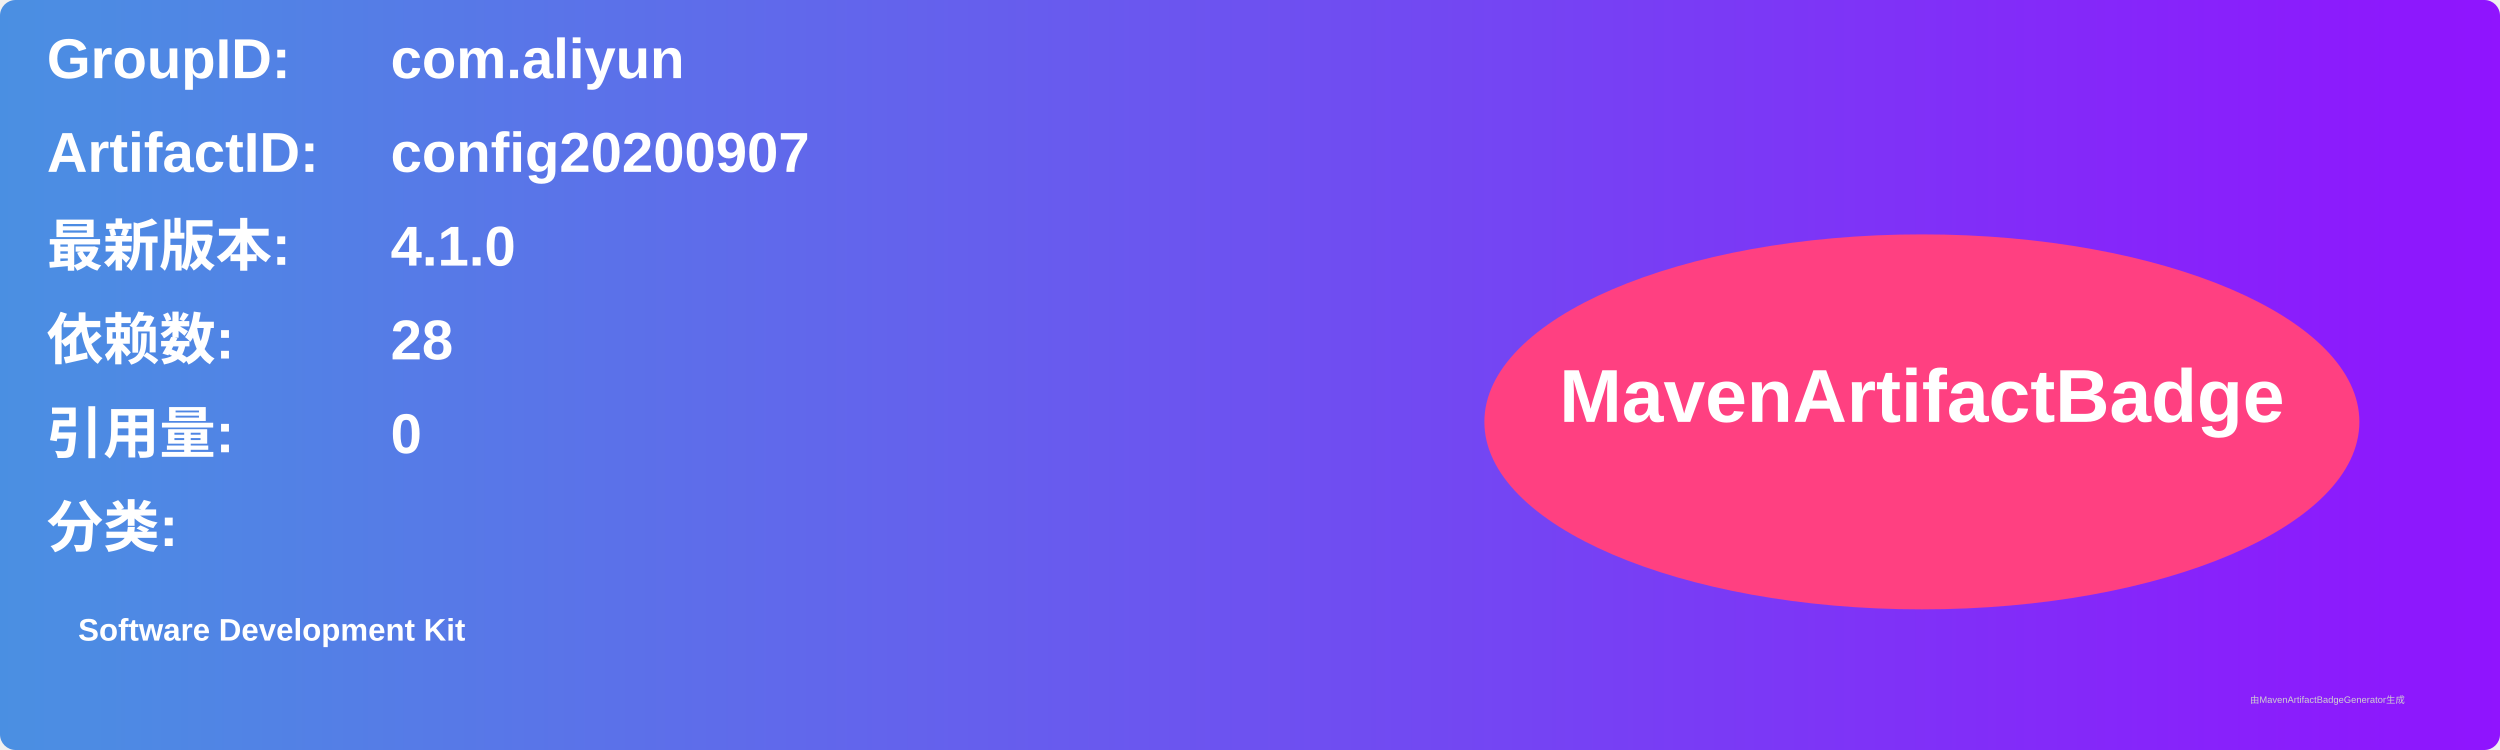
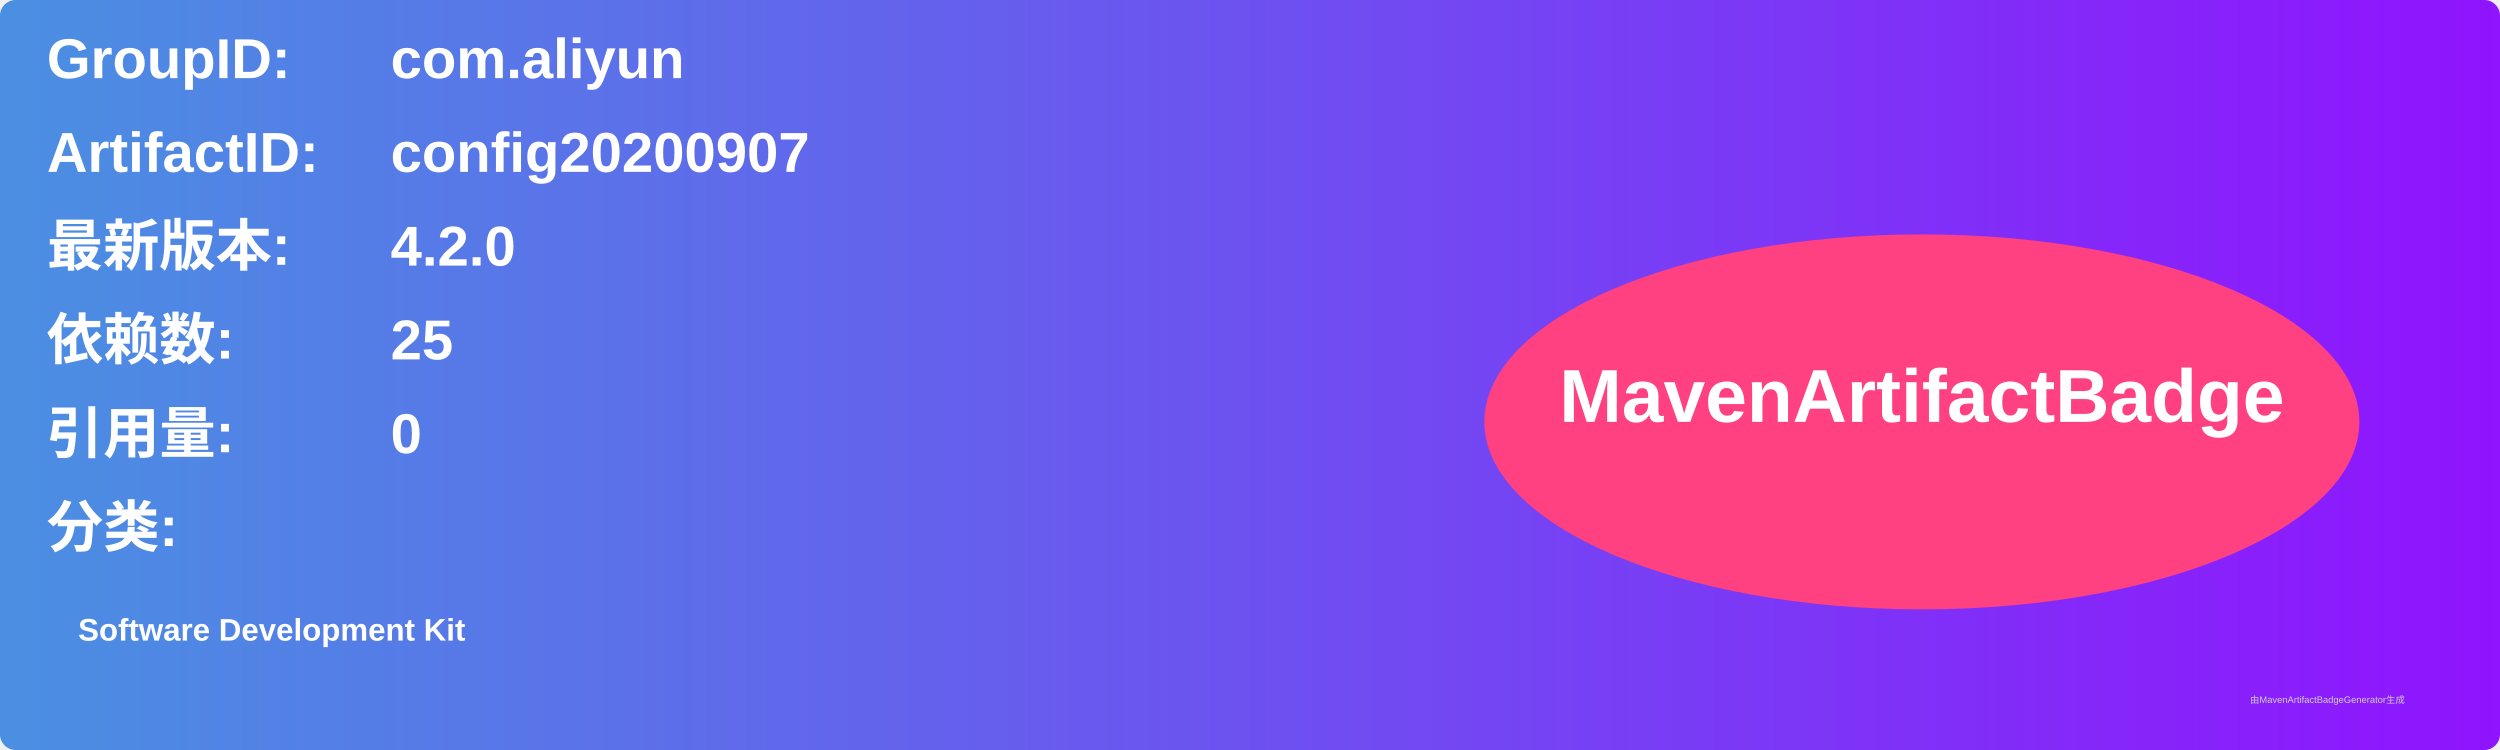
<svg xmlns="http://www.w3.org/2000/svg" width="800" height="240" viewBox="0 0 800 240">
  <linearGradient id="grad" x1="0%" y1="0%" x2="100%" y2="0%">
    <stop offset="0%" stop-color="#4a90e2" />
    <stop offset="100%" stop-color="#9013fe" />
  </linearGradient>
  <rect width="100%" height="100%" rx="5" ry="5" fill="url(#grad)" />
  <g transform="translate(15, 15)">
    <text x="0" y="10" font-family="Arial" font-size="18" fill="white" font-weight="bold" width="260">GroupID:</text>
    <text x="110" y="10" font-family="Arial" font-size="18" fill="white" font-weight="bold" width="460">com.aliyun</text>
    <text x="0" y="40" font-family="Arial" font-size="18" fill="white" font-weight="bold" width="260">ArtifactID:</text>
    <text x="110" y="40" font-family="Arial" font-size="18" fill="white" font-weight="bold" width="460">config20200907</text>
    <text x="0" y="70" font-family="Arial" font-size="18" fill="white" font-weight="bold">最新版本:</text>
    <text x="110" y="70" font-family="Arial" font-size="18" fill="white" font-weight="bold">
-       <tspan font-weight="bold">4.1.0</tspan>
+       <tspan font-weight="bold">4.2.0</tspan>
    </text>
    <text x="0" y="100" font-family="Arial" font-size="18" fill="white" font-weight="bold">依赖数: </text>
    <text x="110" y="100" font-family="Arial" font-size="18" fill="white">
-       <tspan font-weight="bold">28</tspan>
+       <tspan font-weight="bold">25</tspan>
    </text>
    <text x="0" y="130" font-family="Arial" font-size="18" fill="white" font-weight="bold">引用量: </text>
    <text x="110" y="130" font-family="Arial" font-size="18" fill="white">
      <tspan font-weight="bold">0</tspan>
    </text>
    <text x="0" y="160" font-family="Arial" font-size="18" fill="white" font-weight="bold">分类:</text>
    <text x="10" y="190" font-family="Arial" font-size="10" fill="white">
      <tspan font-weight="bold">Software Development Kit</tspan>
    </text>
    <ellipse cx="600" cy="120" rx="140" ry="60" fill="#ff4081" />
    <text x="600" y="120" text-anchor="middle" font-family="Arial" font-size="24" fill="white" font-weight="bold">MavenArtifactBadge</text>
  </g>
  <text x="720" y="225" font-family="Arial" font-size="3" fill="#d0d0d0">由MavenArtifactBadgeGenerator生成</text>
</svg>
